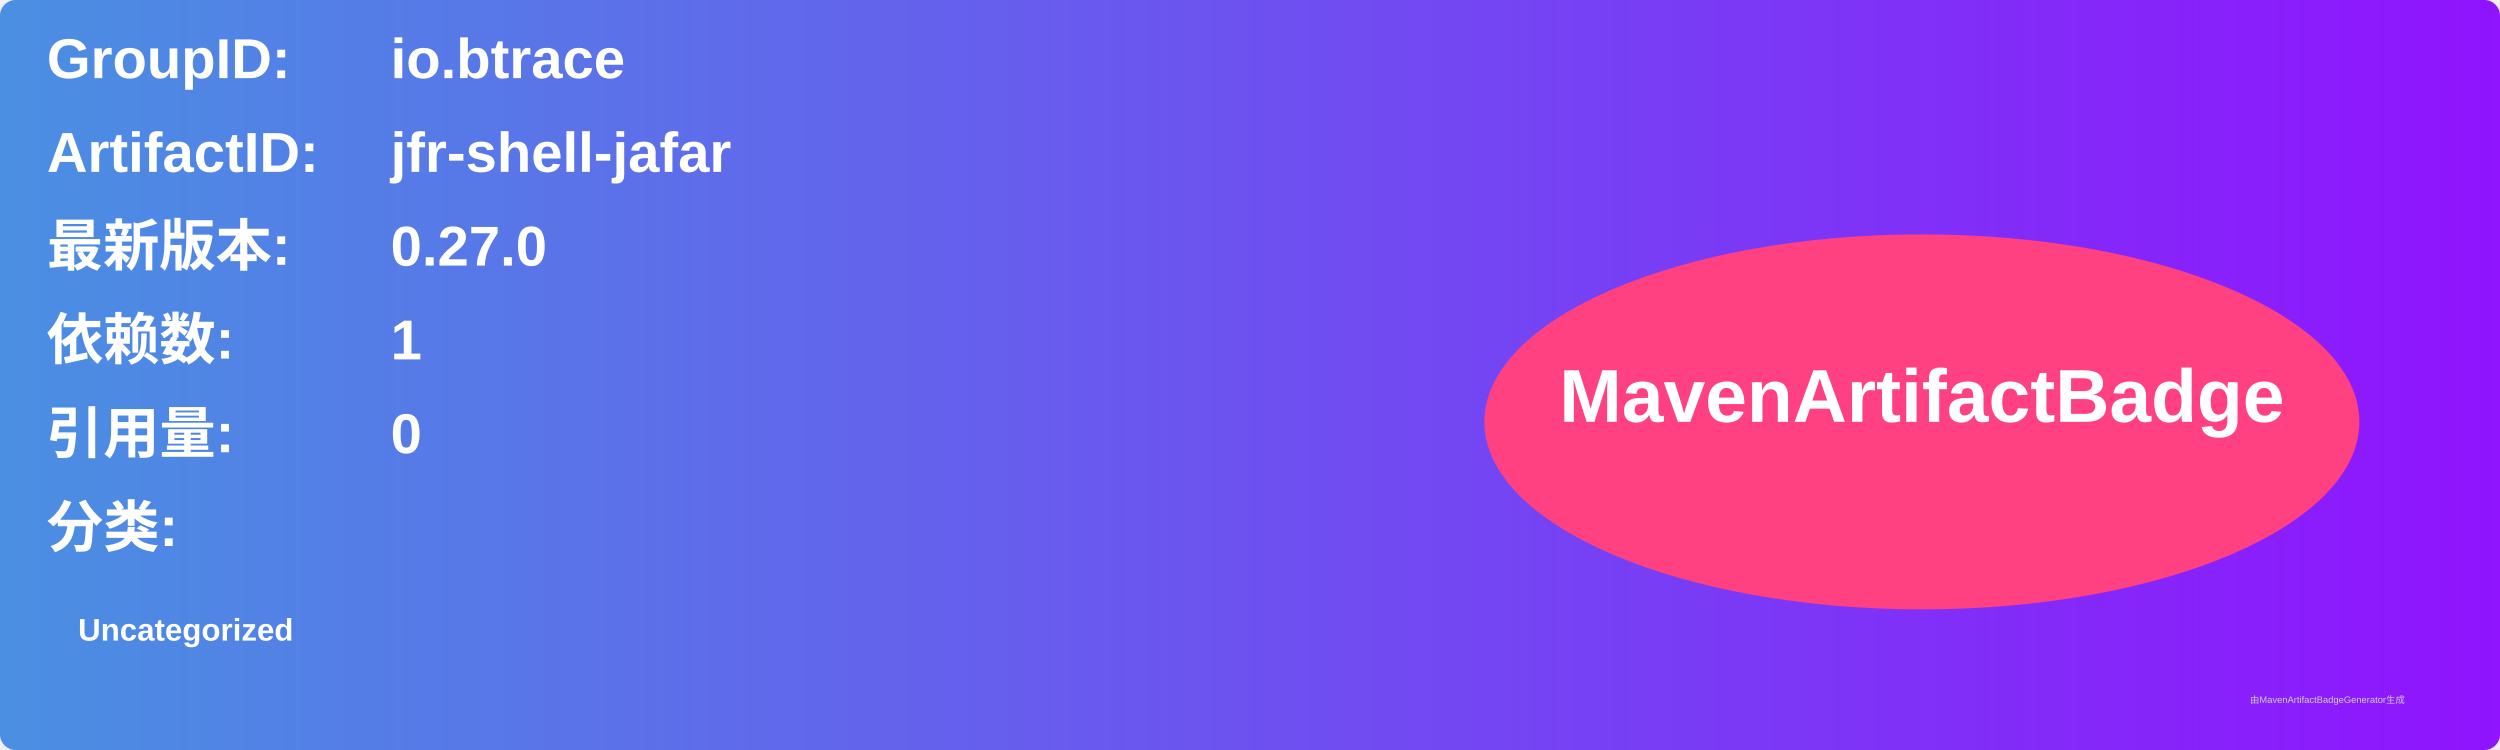
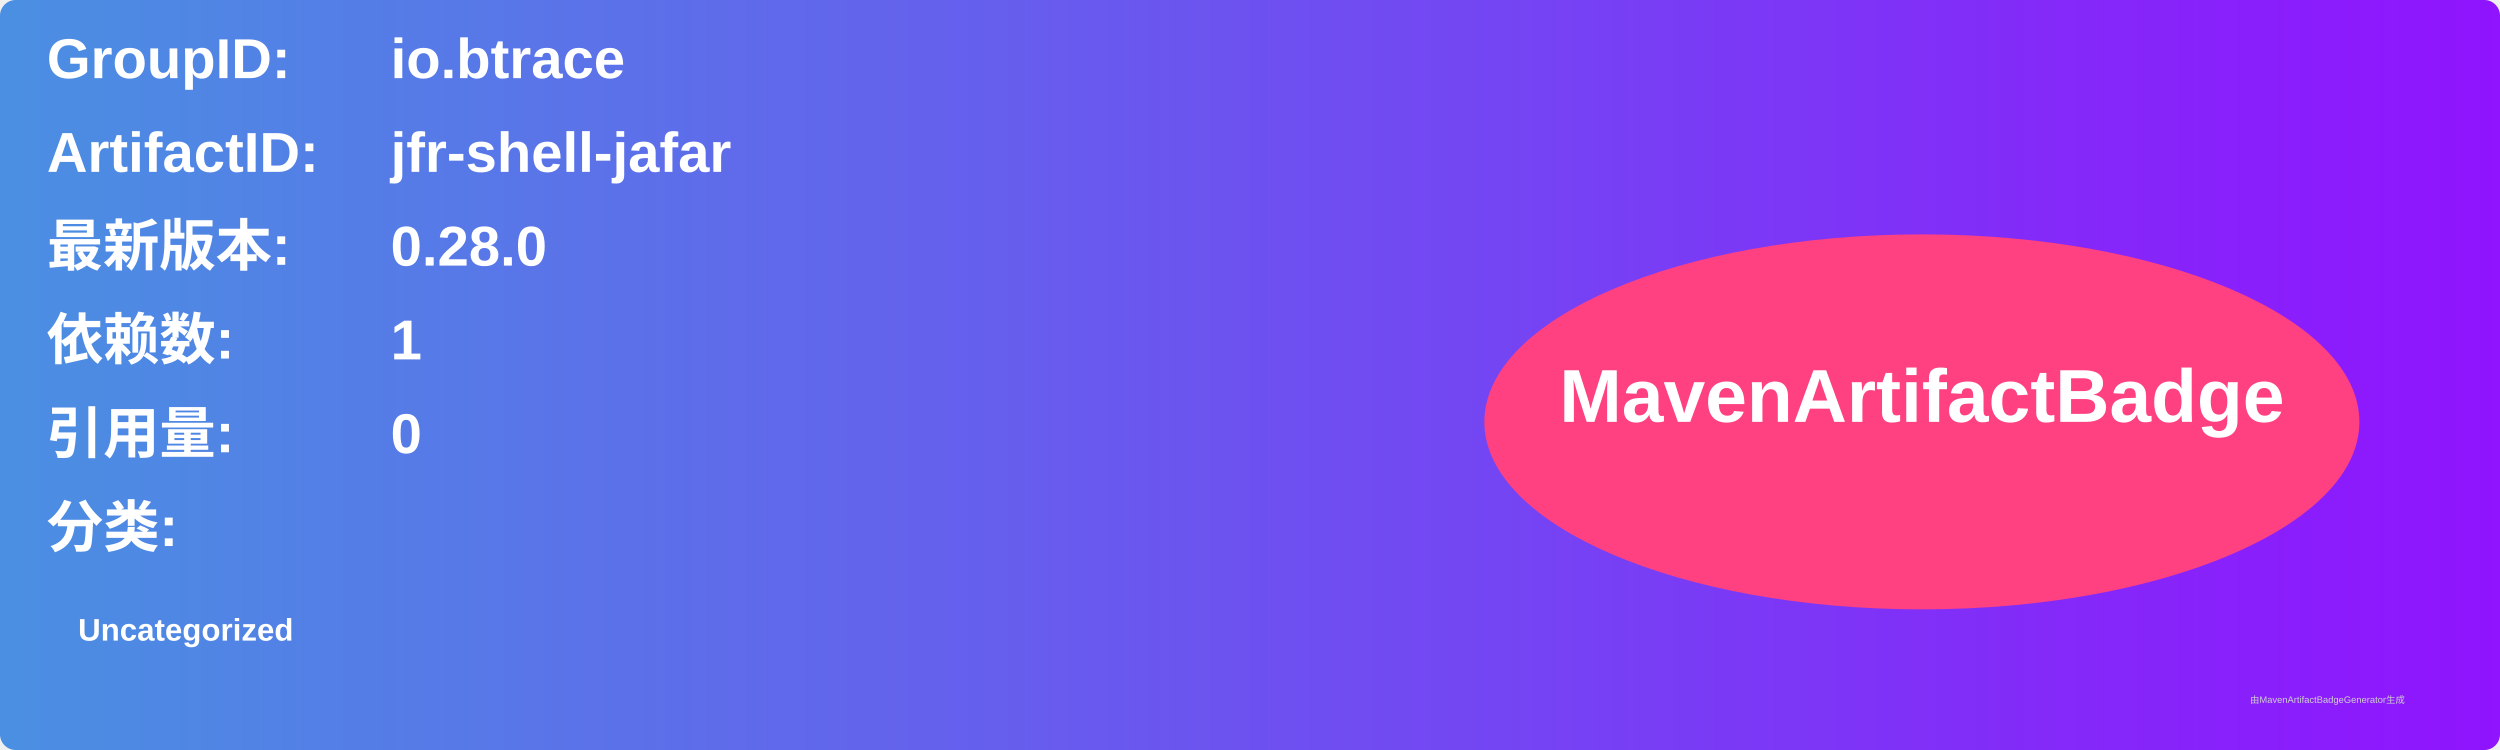
<svg xmlns="http://www.w3.org/2000/svg" width="800" height="240" viewBox="0 0 800 240">
  <linearGradient id="grad" x1="0%" y1="0%" x2="100%" y2="0%">
    <stop offset="0%" stop-color="#4a90e2" />
    <stop offset="100%" stop-color="#9013fe" />
  </linearGradient>
  <rect width="100%" height="100%" rx="5" ry="5" fill="url(#grad)" />
  <g transform="translate(15, 15)">
    <text x="0" y="10" font-family="Arial" font-size="18" fill="white" font-weight="bold" width="260">GroupID:</text>
    <text x="110" y="10" font-family="Arial" font-size="18" fill="white" font-weight="bold" width="460">io.btrace</text>
    <text x="0" y="40" font-family="Arial" font-size="18" fill="white" font-weight="bold" width="260">ArtifactID:</text>
    <text x="110" y="40" font-family="Arial" font-size="18" fill="white" font-weight="bold" width="460">jfr-shell-jafar</text>
    <text x="0" y="70" font-family="Arial" font-size="18" fill="white" font-weight="bold">最新版本:</text>
    <text x="110" y="70" font-family="Arial" font-size="18" fill="white" font-weight="bold">
-       <tspan font-weight="bold">0.27.0</tspan>
+       <tspan font-weight="bold">0.28.0</tspan>
    </text>
    <text x="0" y="100" font-family="Arial" font-size="18" fill="white" font-weight="bold">依赖数: </text>
    <text x="110" y="100" font-family="Arial" font-size="18" fill="white">
      <tspan font-weight="bold">1</tspan>
    </text>
    <text x="0" y="130" font-family="Arial" font-size="18" fill="white" font-weight="bold">引用量: </text>
    <text x="110" y="130" font-family="Arial" font-size="18" fill="white">
      <tspan font-weight="bold">0</tspan>
    </text>
    <text x="0" y="160" font-family="Arial" font-size="18" fill="white" font-weight="bold">分类:</text>
    <text x="10" y="190" font-family="Arial" font-size="10" fill="white">
      <tspan font-weight="bold">Uncategorized</tspan>
    </text>
    <ellipse cx="600" cy="120" rx="140" ry="60" fill="#ff4081" />
    <text x="600" y="120" text-anchor="middle" font-family="Arial" font-size="24" fill="white" font-weight="bold">MavenArtifactBadge</text>
  </g>
  <text x="720" y="225" font-family="Arial" font-size="3" fill="#d0d0d0">由MavenArtifactBadgeGenerator生成</text>
</svg>
